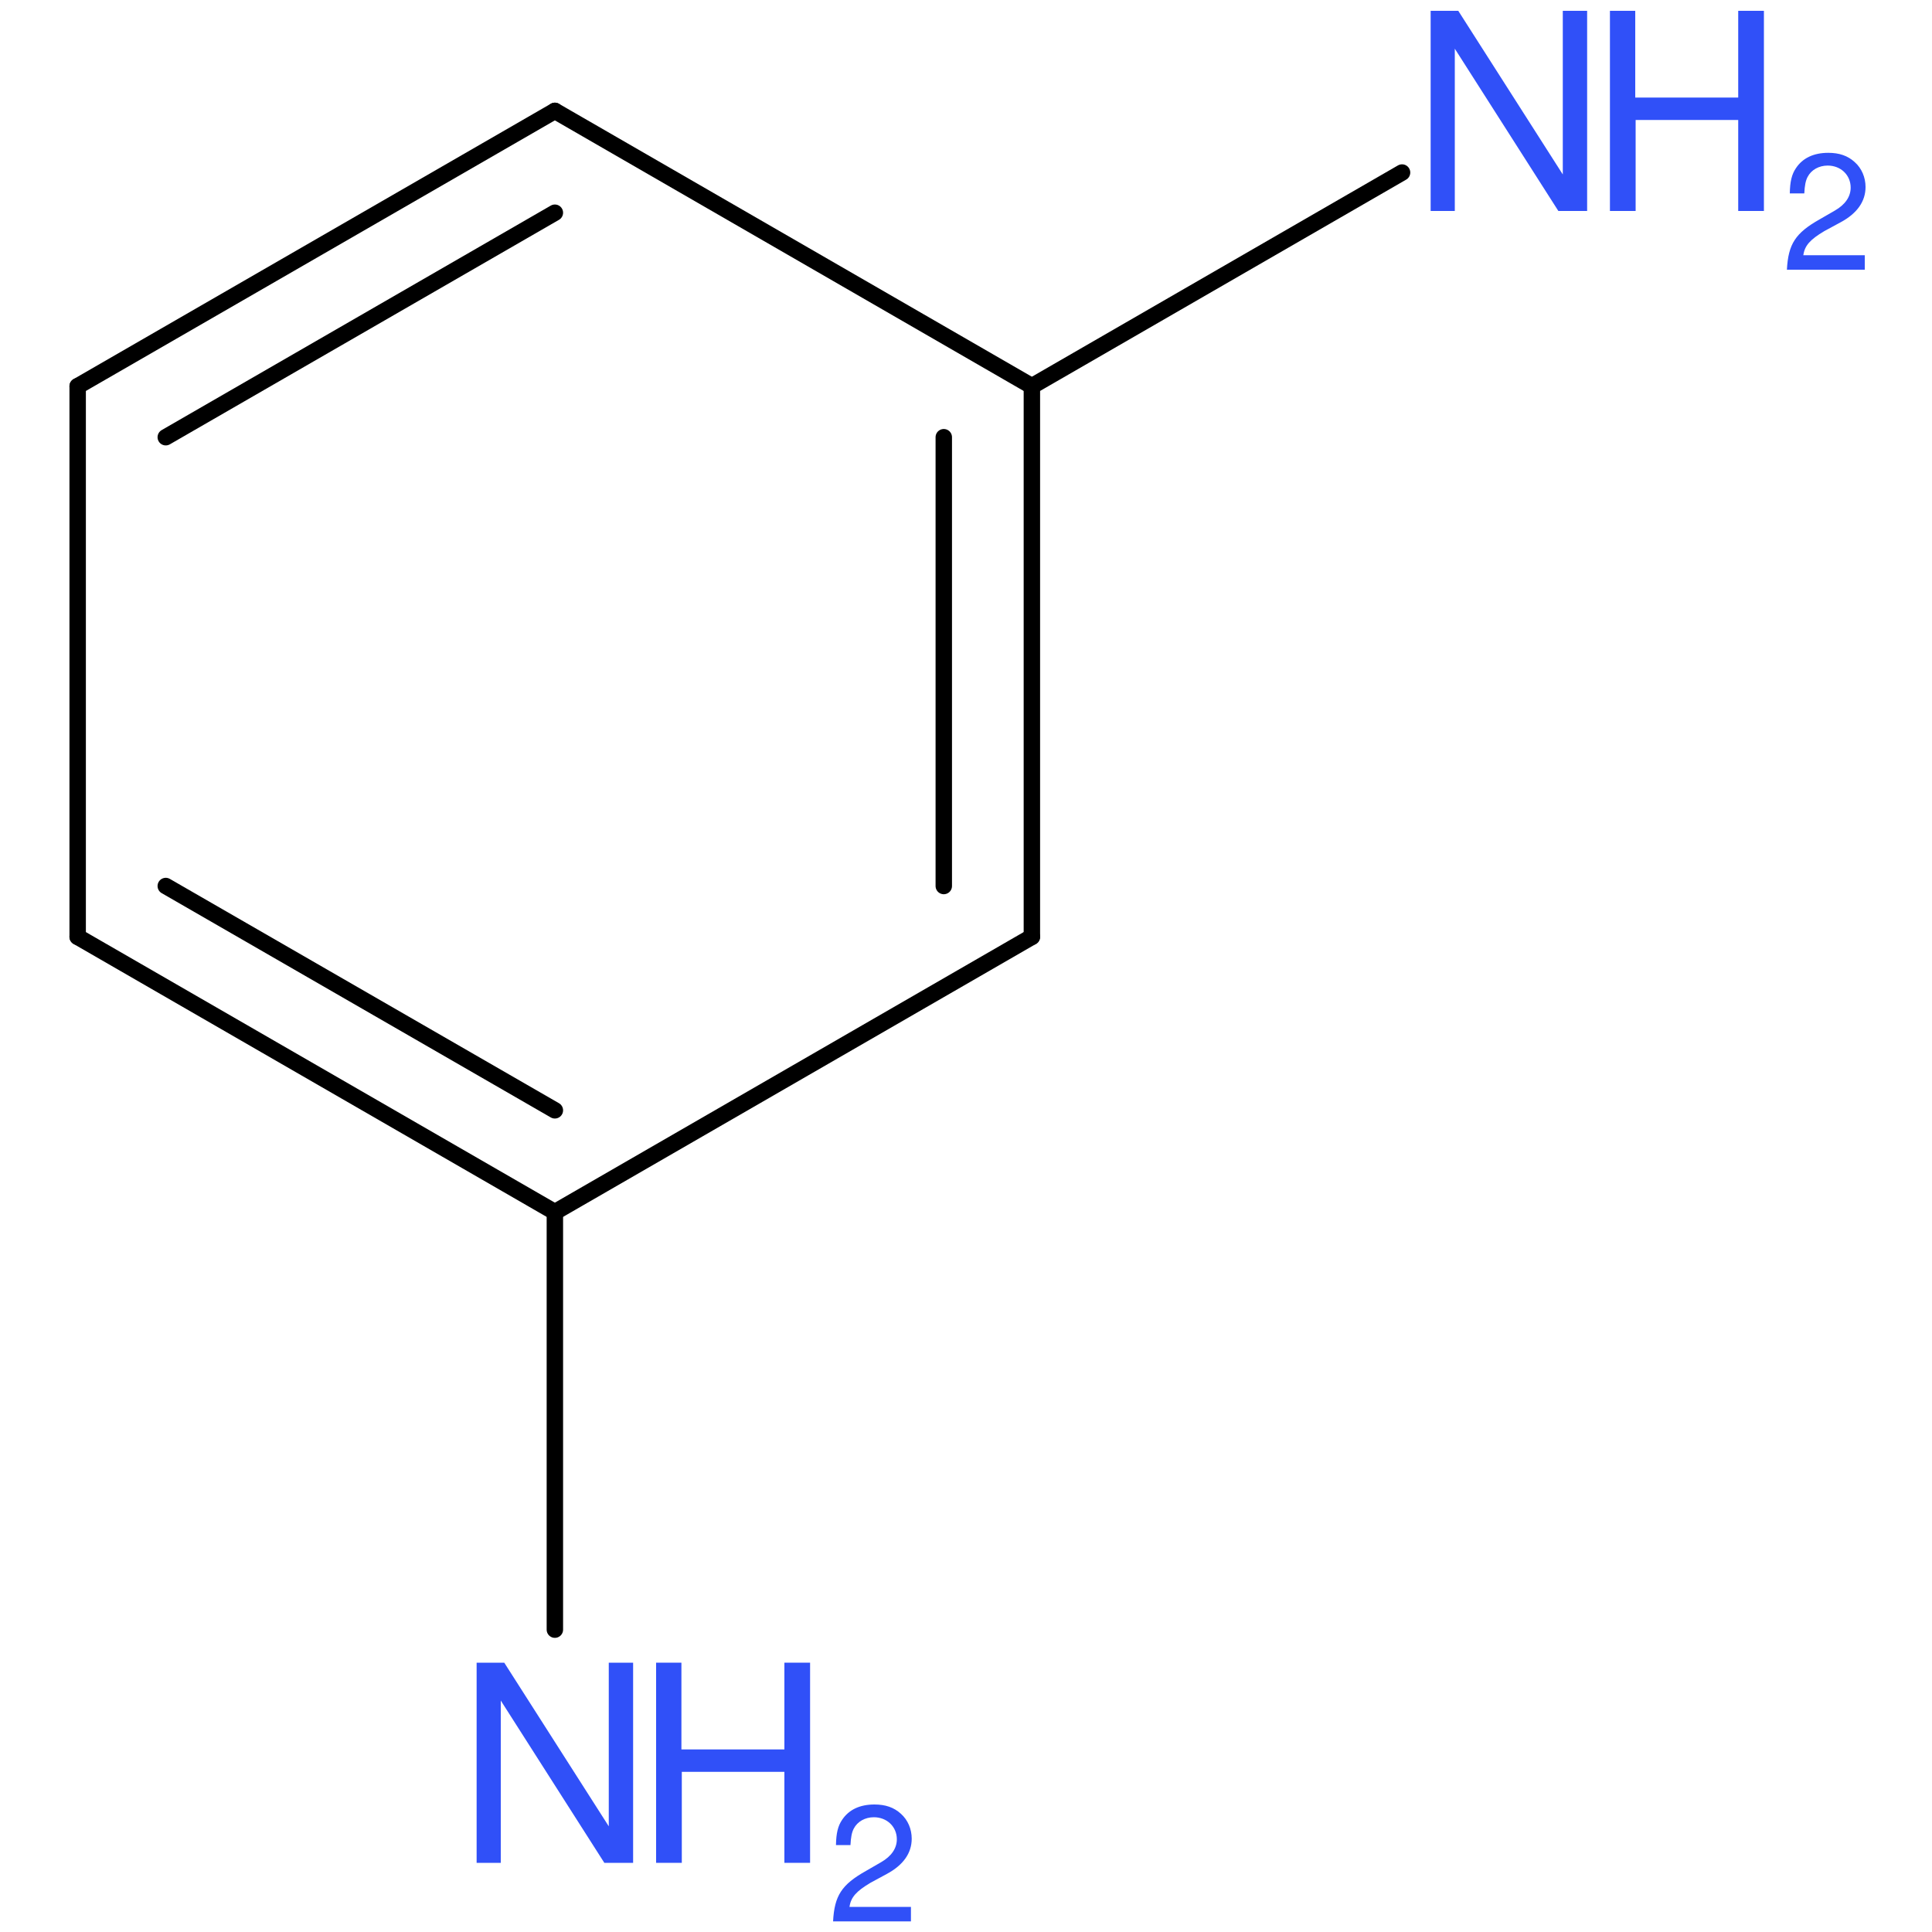
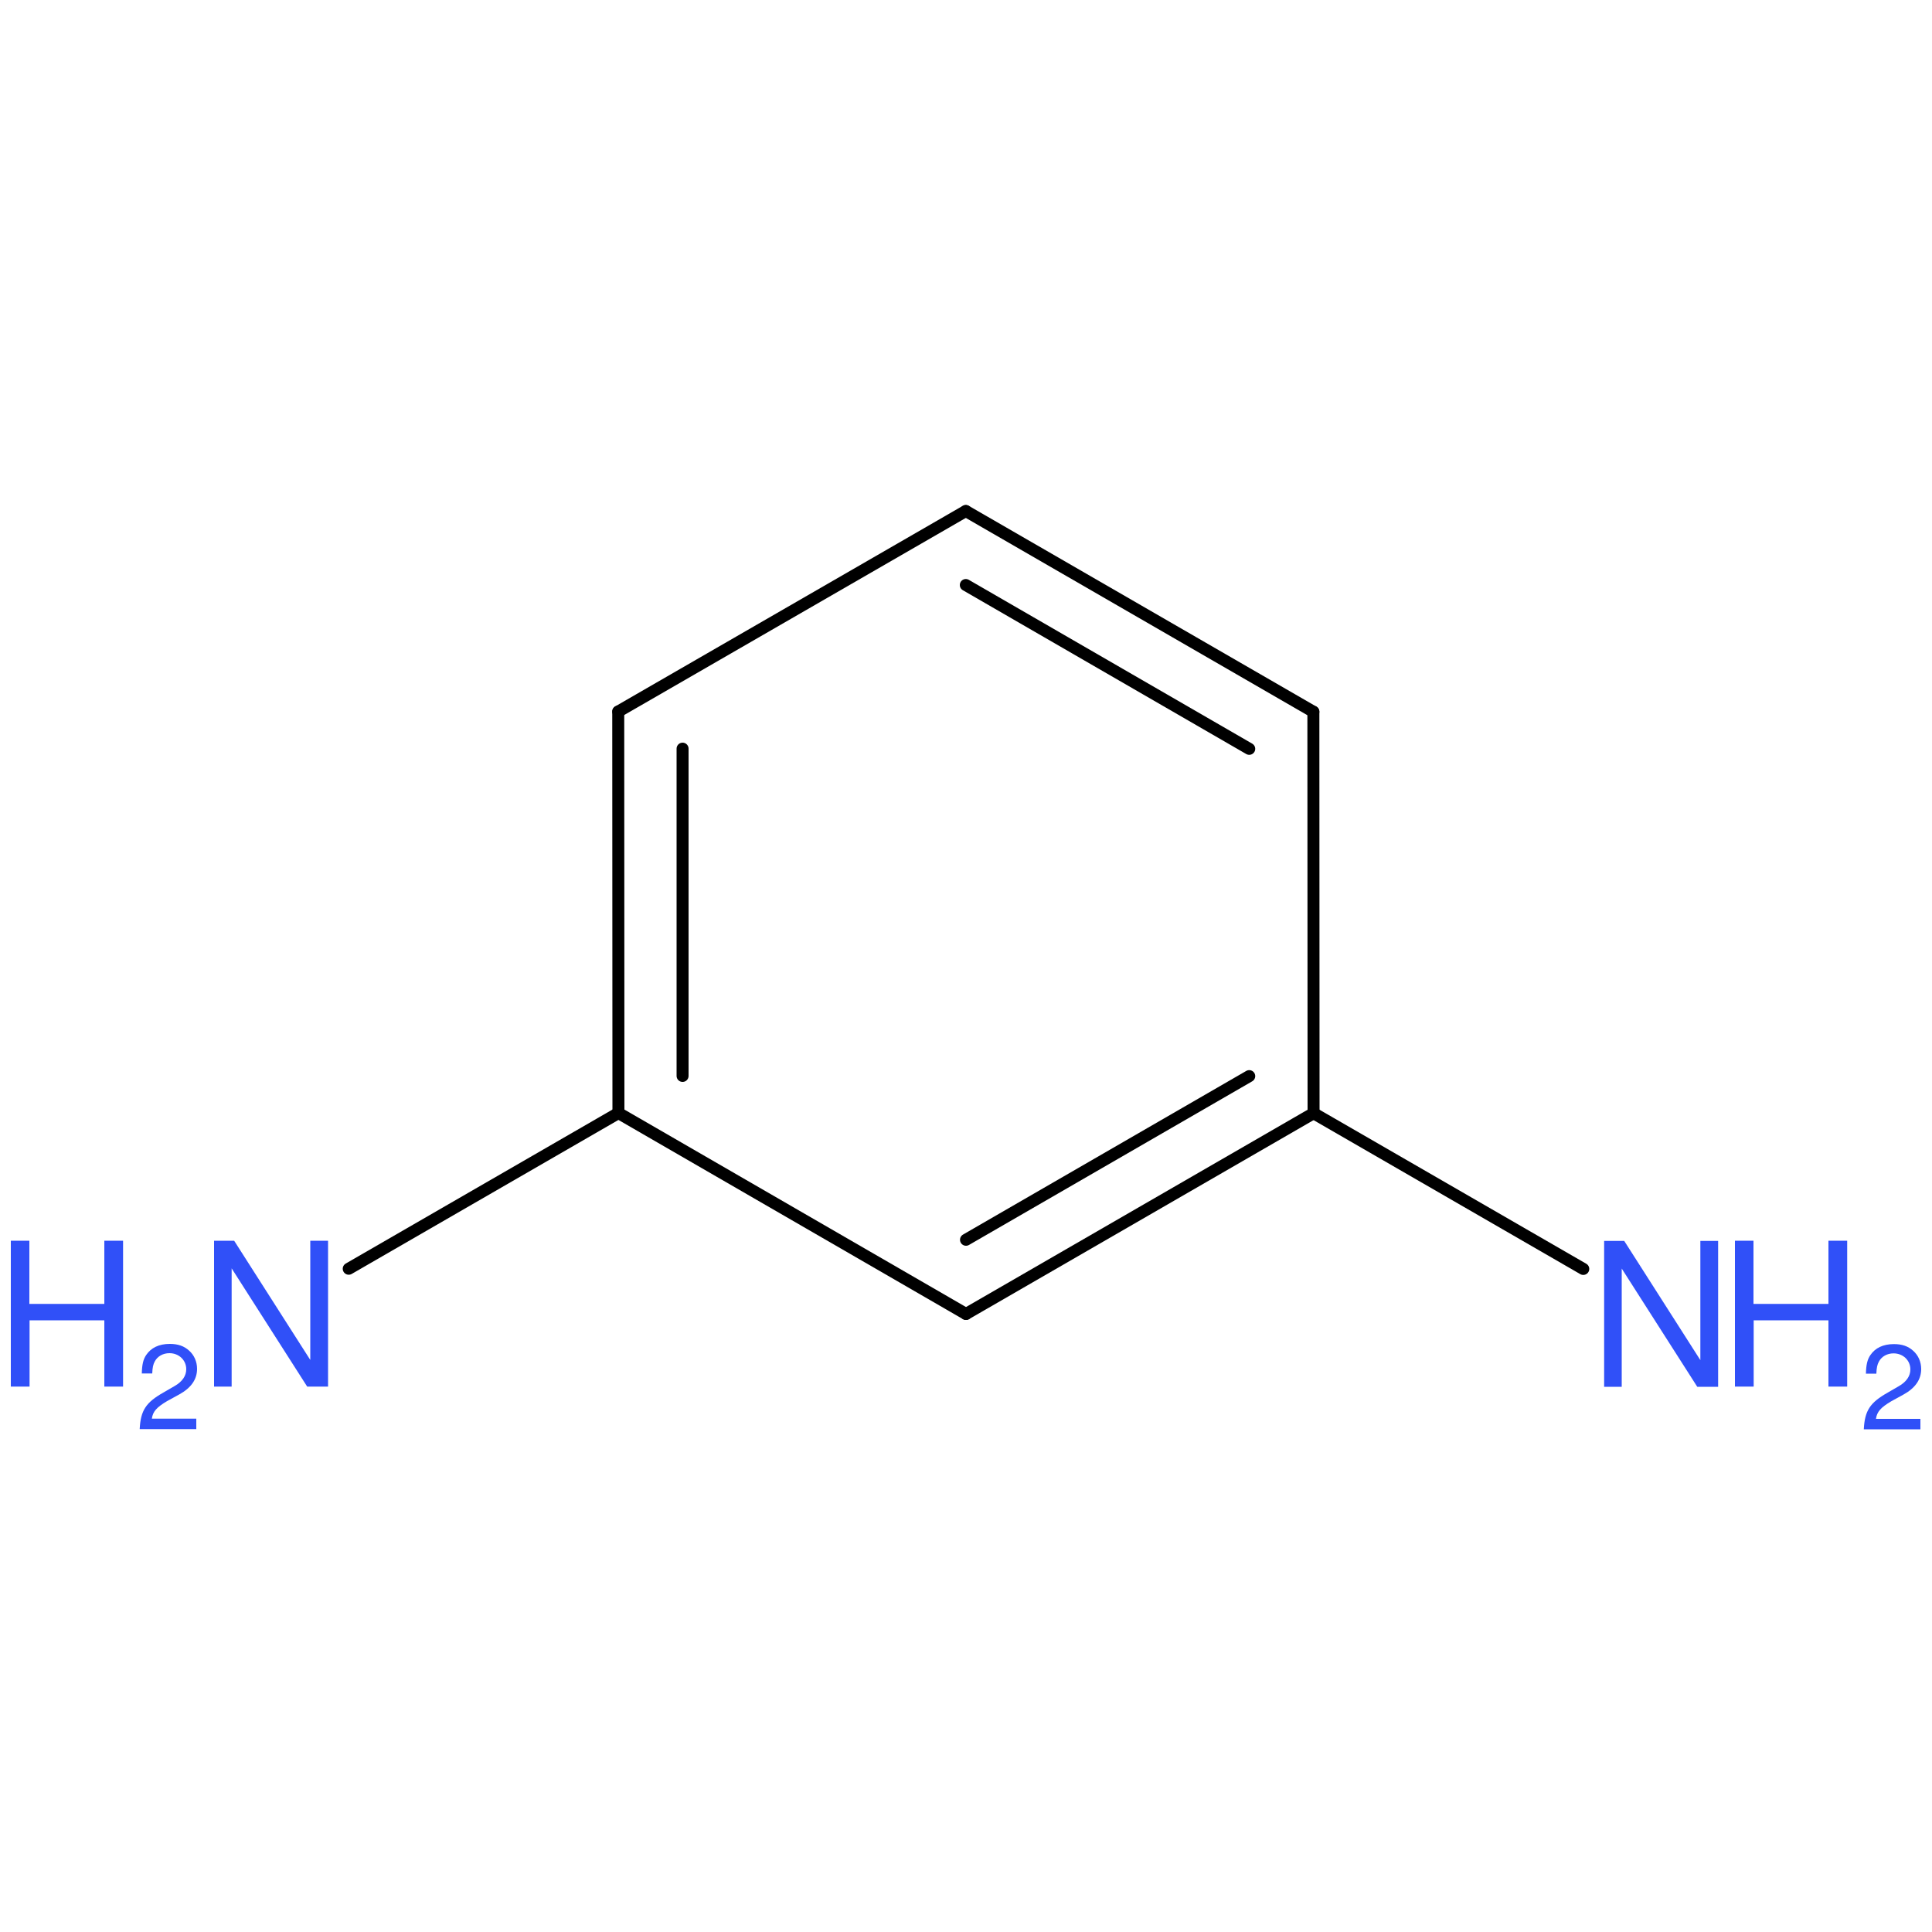
<svg xmlns="http://www.w3.org/2000/svg" version="1.2" width="100.0mm" height="100.0mm" viewBox="0 0 100.0 100.0">
-   <g stroke-linecap="round" stroke-linejoin="round" stroke="#000000" stroke-width=".85" fill="#3050F8">
+   <g stroke-linecap="round" stroke-linejoin="round" stroke="#000000" stroke-width=".62" fill="#3050F8">
    <rect x=".0" y=".0" width="100.0" height="100.0" fill="none" stroke="none" />
    <g id="mol1" class="mol">
      <g id="mol1bnd1" class="bond">
-         <line x1="28.72" y1="5.74" x2="4.02" y2="19.99" />
-         <line x1="28.72" y1="11.01" x2="8.58" y2="22.63" />
+         <line x1="67.98" y1="36.84" x2="49.99" y2="26.45" />
+         <line x1="64.66" y1="38.76" x2="49.99" y2="30.28" />
      </g>
-       <line id="mol1bnd2" class="bond" x1="28.72" y1="5.74" x2="53.41" y2="19.99" />
+       <line id="mol1bnd2" class="bond" x1="67.98" y1="36.84" x2="67.99" y2="57.62" />
      <g id="mol1bnd3" class="bond">
-         <line x1="53.41" y1="48.49" x2="53.41" y2="19.99" />
-         <line x1="48.85" y1="45.86" x2="48.85" y2="22.63" />
+         <line x1="50.0" y1="68.01" x2="67.99" y2="57.62" />
+         <line x1="50.0" y1="64.17" x2="64.66" y2="55.7" />
      </g>
-       <line id="mol1bnd4" class="bond" x1="53.41" y1="48.49" x2="28.72" y2="62.74" />
+       <line id="mol1bnd4" class="bond" x1="50.0" y1="68.01" x2="32.01" y2="57.61" />
      <g id="mol1bnd5" class="bond">
-         <line x1="4.02" y1="48.49" x2="28.72" y2="62.74" />
-         <line x1="8.58" y1="45.86" x2="28.72" y2="57.47" />
+         <line x1="32.0" y1="36.83" x2="32.01" y2="57.61" />
+         <line x1="35.33" y1="38.75" x2="35.33" y2="55.69" />
      </g>
-       <line id="mol1bnd6" class="bond" x1="4.02" y1="19.99" x2="4.02" y2="48.49" />
-       <line id="mol1bnd7" class="bond" x1="28.72" y1="62.74" x2="28.72" y2="84.35" />
-       <line id="mol1bnd8" class="bond" x1="53.41" y1="19.99" x2="72.57" y2="8.93" />
+       <line id="mol1bnd6" class="bond" x1="49.99" y1="26.45" x2="32.0" y2="36.83" />
+       <line id="mol1bnd7" class="bond" x1="32.01" y1="57.61" x2="18.05" y2="65.67" />
+       <line id="mol1bnd8" class="bond" x1="67.99" y1="57.62" x2="81.95" y2="65.68" />
      <g id="mol1atm7" class="atom">
-         <path d="M32.76 86.06h-1.25v8.47l-5.41 -8.47h-1.43v10.36h1.25v-8.4l5.36 8.4h1.49v-10.36z" stroke="none" />
-         <path d="M40.6 91.71v4.71h1.33v-10.36h-1.33v4.49h-5.33v-4.49h-1.31v10.36h1.33v-4.71h5.31z" stroke="none" />
-         <path d="M47.15 98.7h-3.18c.07 -.5 .35 -.81 1.09 -1.25l.85 -.46c.85 -.46 1.28 -1.08 1.28 -1.82c.0 -.5 -.2 -.97 -.56 -1.29c-.36 -.33 -.8 -.48 -1.37 -.48c-.77 .0 -1.33 .28 -1.67 .79c-.22 .32 -.31 .7 -.32 1.31h.75c.02 -.41 .07 -.66 .17 -.85c.19 -.37 .59 -.59 1.04 -.59c.68 .0 1.19 .49 1.19 1.14c.0 .47 -.28 .88 -.82 1.19l-.78 .45c-1.26 .71 -1.63 1.28 -1.7 2.61h4.03v-.74z" stroke="none" />
+         <path d="M16.97 64.22h-.91v6.17l-3.94 -6.17h-1.04v7.55h.91v-6.12l3.91 6.12h1.08v-7.55z" stroke="none" />
+         <path d="M5.4 68.34v3.43h.97v-7.55h-.97v3.27h-3.88v-3.27h-.96v7.55h.97v-3.43h3.87z" stroke="none" />
+         <path d="M10.17 73.43h-2.31c.05 -.37 .25 -.59 .79 -.91l.62 -.34c.62 -.34 .93 -.78 .93 -1.33c.0 -.37 -.15 -.71 -.41 -.94c-.26 -.24 -.58 -.35 -1.0 -.35c-.56 .0 -.97 .2 -1.22 .57c-.16 .23 -.22 .51 -.23 .96h.54c.01 -.3 .05 -.48 .13 -.62c.14 -.27 .43 -.43 .76 -.43c.49 .0 .87 .36 .87 .83c.0 .34 -.2 .64 -.6 .87l-.57 .33c-.92 .52 -1.19 .93 -1.24 1.9h2.93v-.54z" stroke="none" />
      </g>
      <g id="mol1atm8" class="atom">
-         <path d="M82.14 .56h-1.25v8.47l-5.41 -8.47h-1.43v10.36h1.25v-8.4l5.36 8.4h1.49v-10.36z" stroke="none" />
-         <path d="M89.97 6.21v4.71h1.33v-10.36h-1.33v4.49h-5.33v-4.49h-1.31v10.36h1.33v-4.71h5.31z" stroke="none" />
-         <path d="M96.52 13.21h-3.18c.07 -.5 .35 -.81 1.09 -1.25l.85 -.46c.85 -.46 1.28 -1.08 1.28 -1.82c.0 -.5 -.2 -.97 -.56 -1.29c-.36 -.33 -.8 -.48 -1.37 -.48c-.77 .0 -1.33 .28 -1.67 .79c-.22 .32 -.31 .7 -.32 1.31h.75c.02 -.41 .07 -.66 .17 -.85c.19 -.37 .59 -.59 1.04 -.59c.68 .0 1.19 .49 1.19 1.14c.0 .47 -.28 .88 -.82 1.19l-.78 .45c-1.26 .71 -1.63 1.28 -1.7 2.61h4.03v-.74z" stroke="none" />
+         <path d="M88.92 64.23h-.91v6.17l-3.94 -6.17h-1.04v7.55h.91v-6.12l3.91 6.12h1.08v-7.55z" stroke="none" />
+         <path d="M94.64 68.34v3.43h.97v-7.55h-.97v3.27h-3.88v-3.27h-.96v7.55h.97v-3.43h3.87z" stroke="none" />
+         <path d="M99.41 73.44h-2.31c.05 -.37 .25 -.59 .79 -.91l.62 -.34c.62 -.34 .93 -.78 .93 -1.33c.0 -.37 -.15 -.71 -.41 -.94c-.26 -.24 -.58 -.35 -1.0 -.35c-.56 .0 -.97 .2 -1.22 .57c-.16 .23 -.22 .51 -.23 .96h.54c.01 -.3 .05 -.48 .13 -.62c.14 -.27 .43 -.43 .76 -.43c.49 .0 .87 .36 .87 .83c.0 .34 -.2 .64 -.6 .87l-.57 .33c-.92 .52 -1.19 .93 -1.24 1.9h2.93v-.54z" stroke="none" />
      </g>
    </g>
  </g>
</svg>
